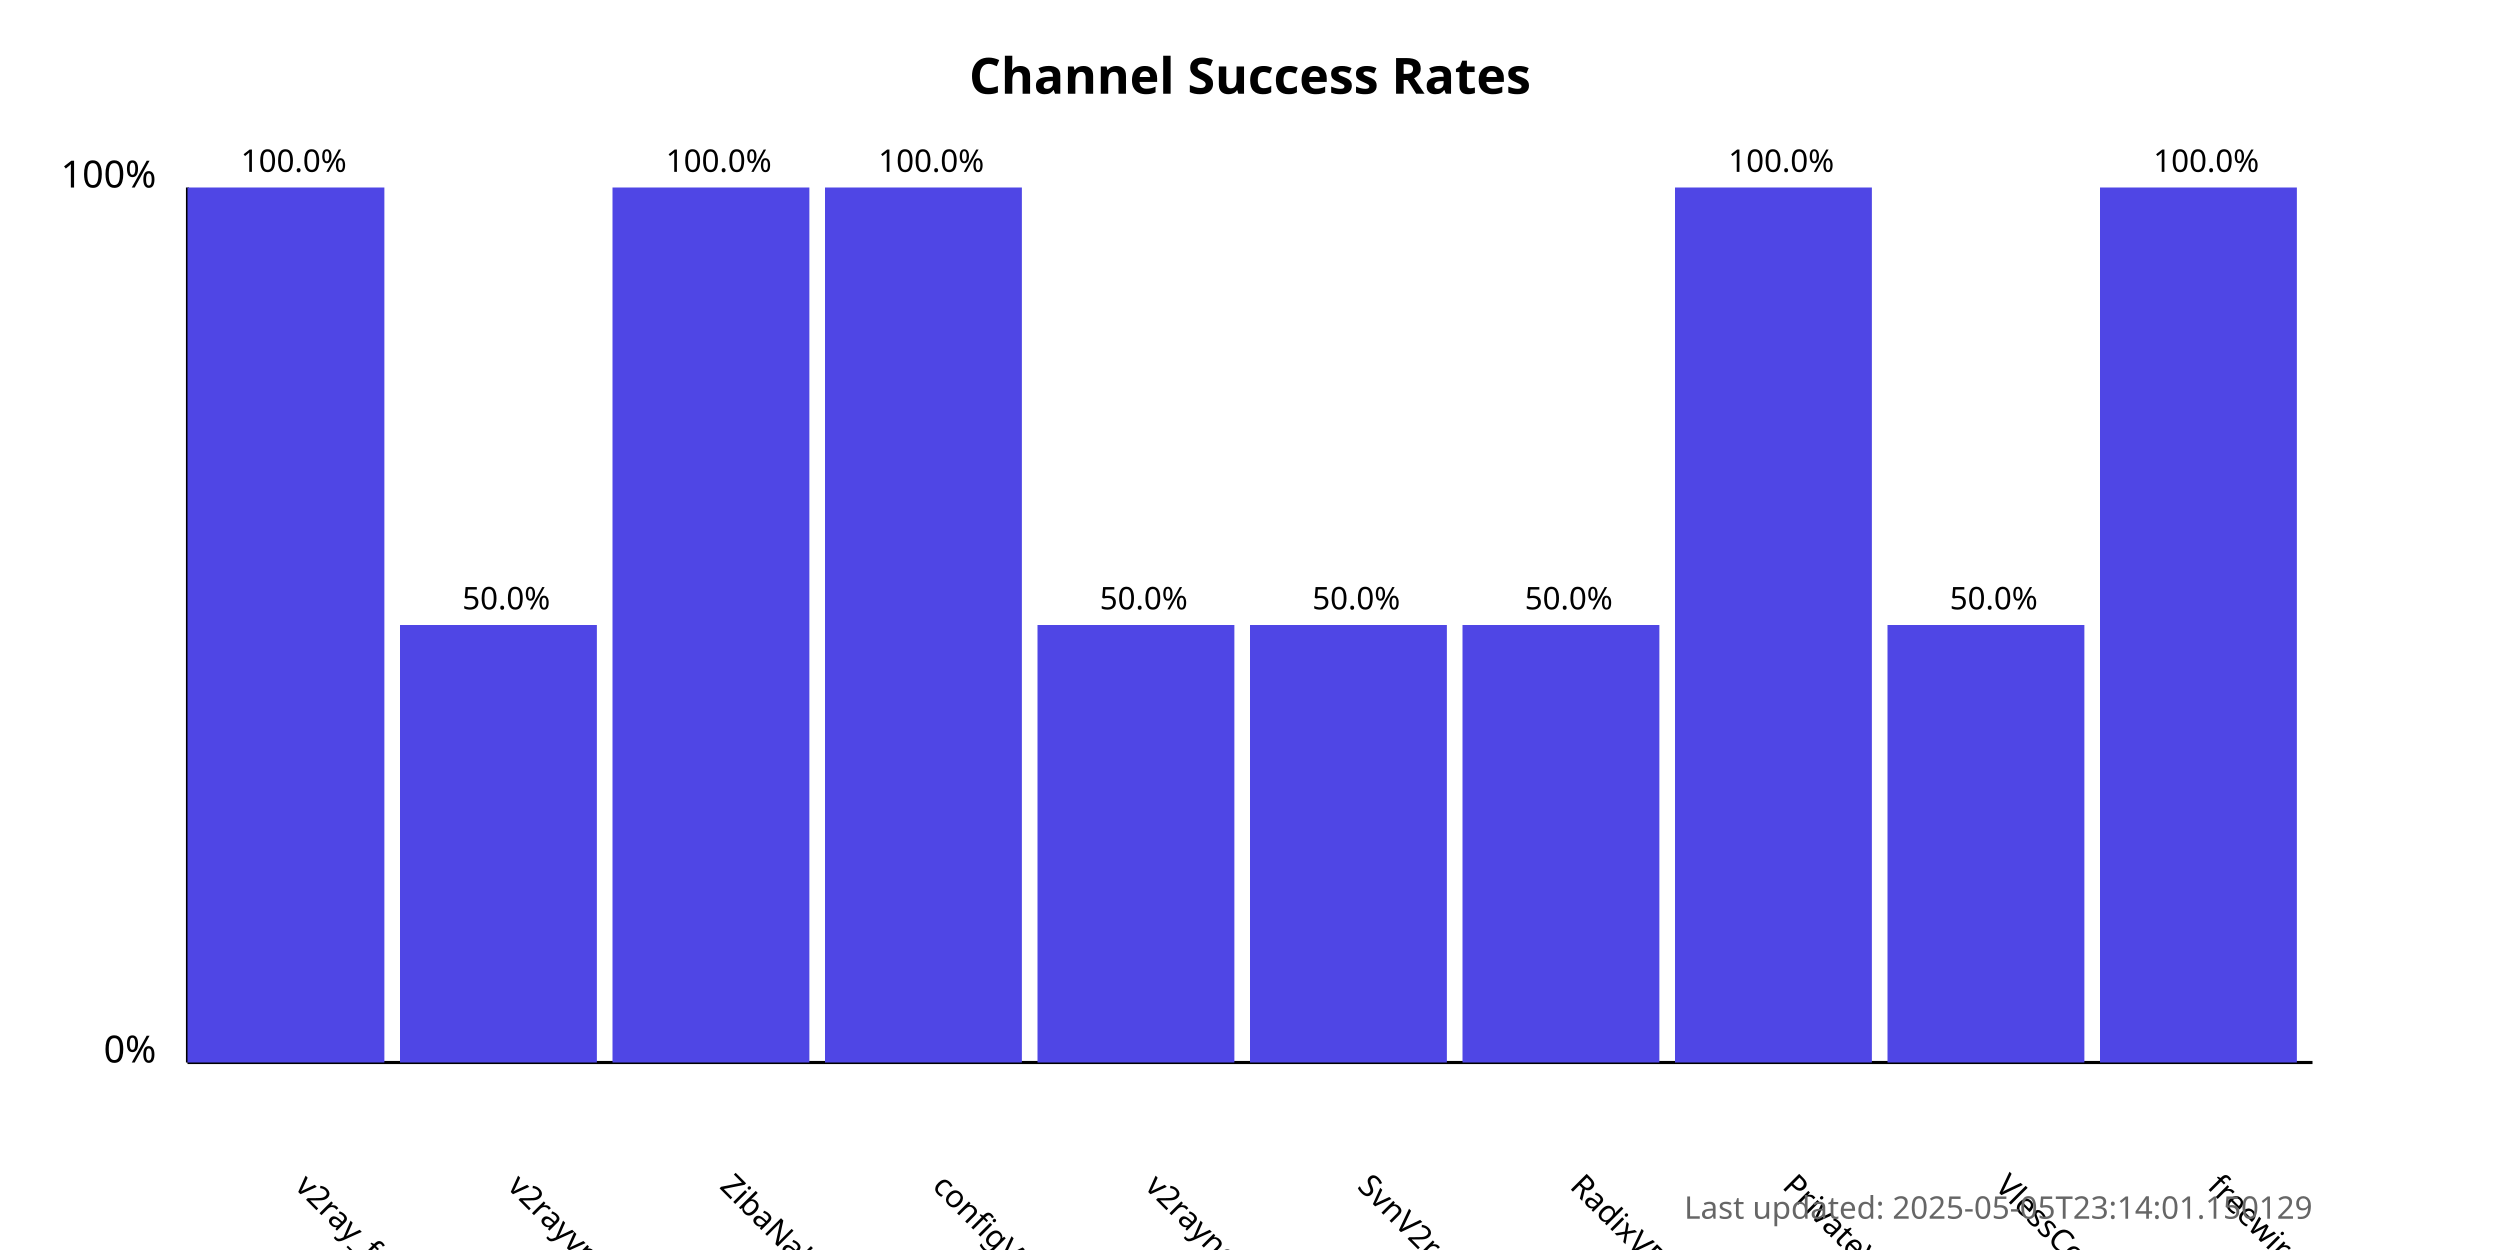
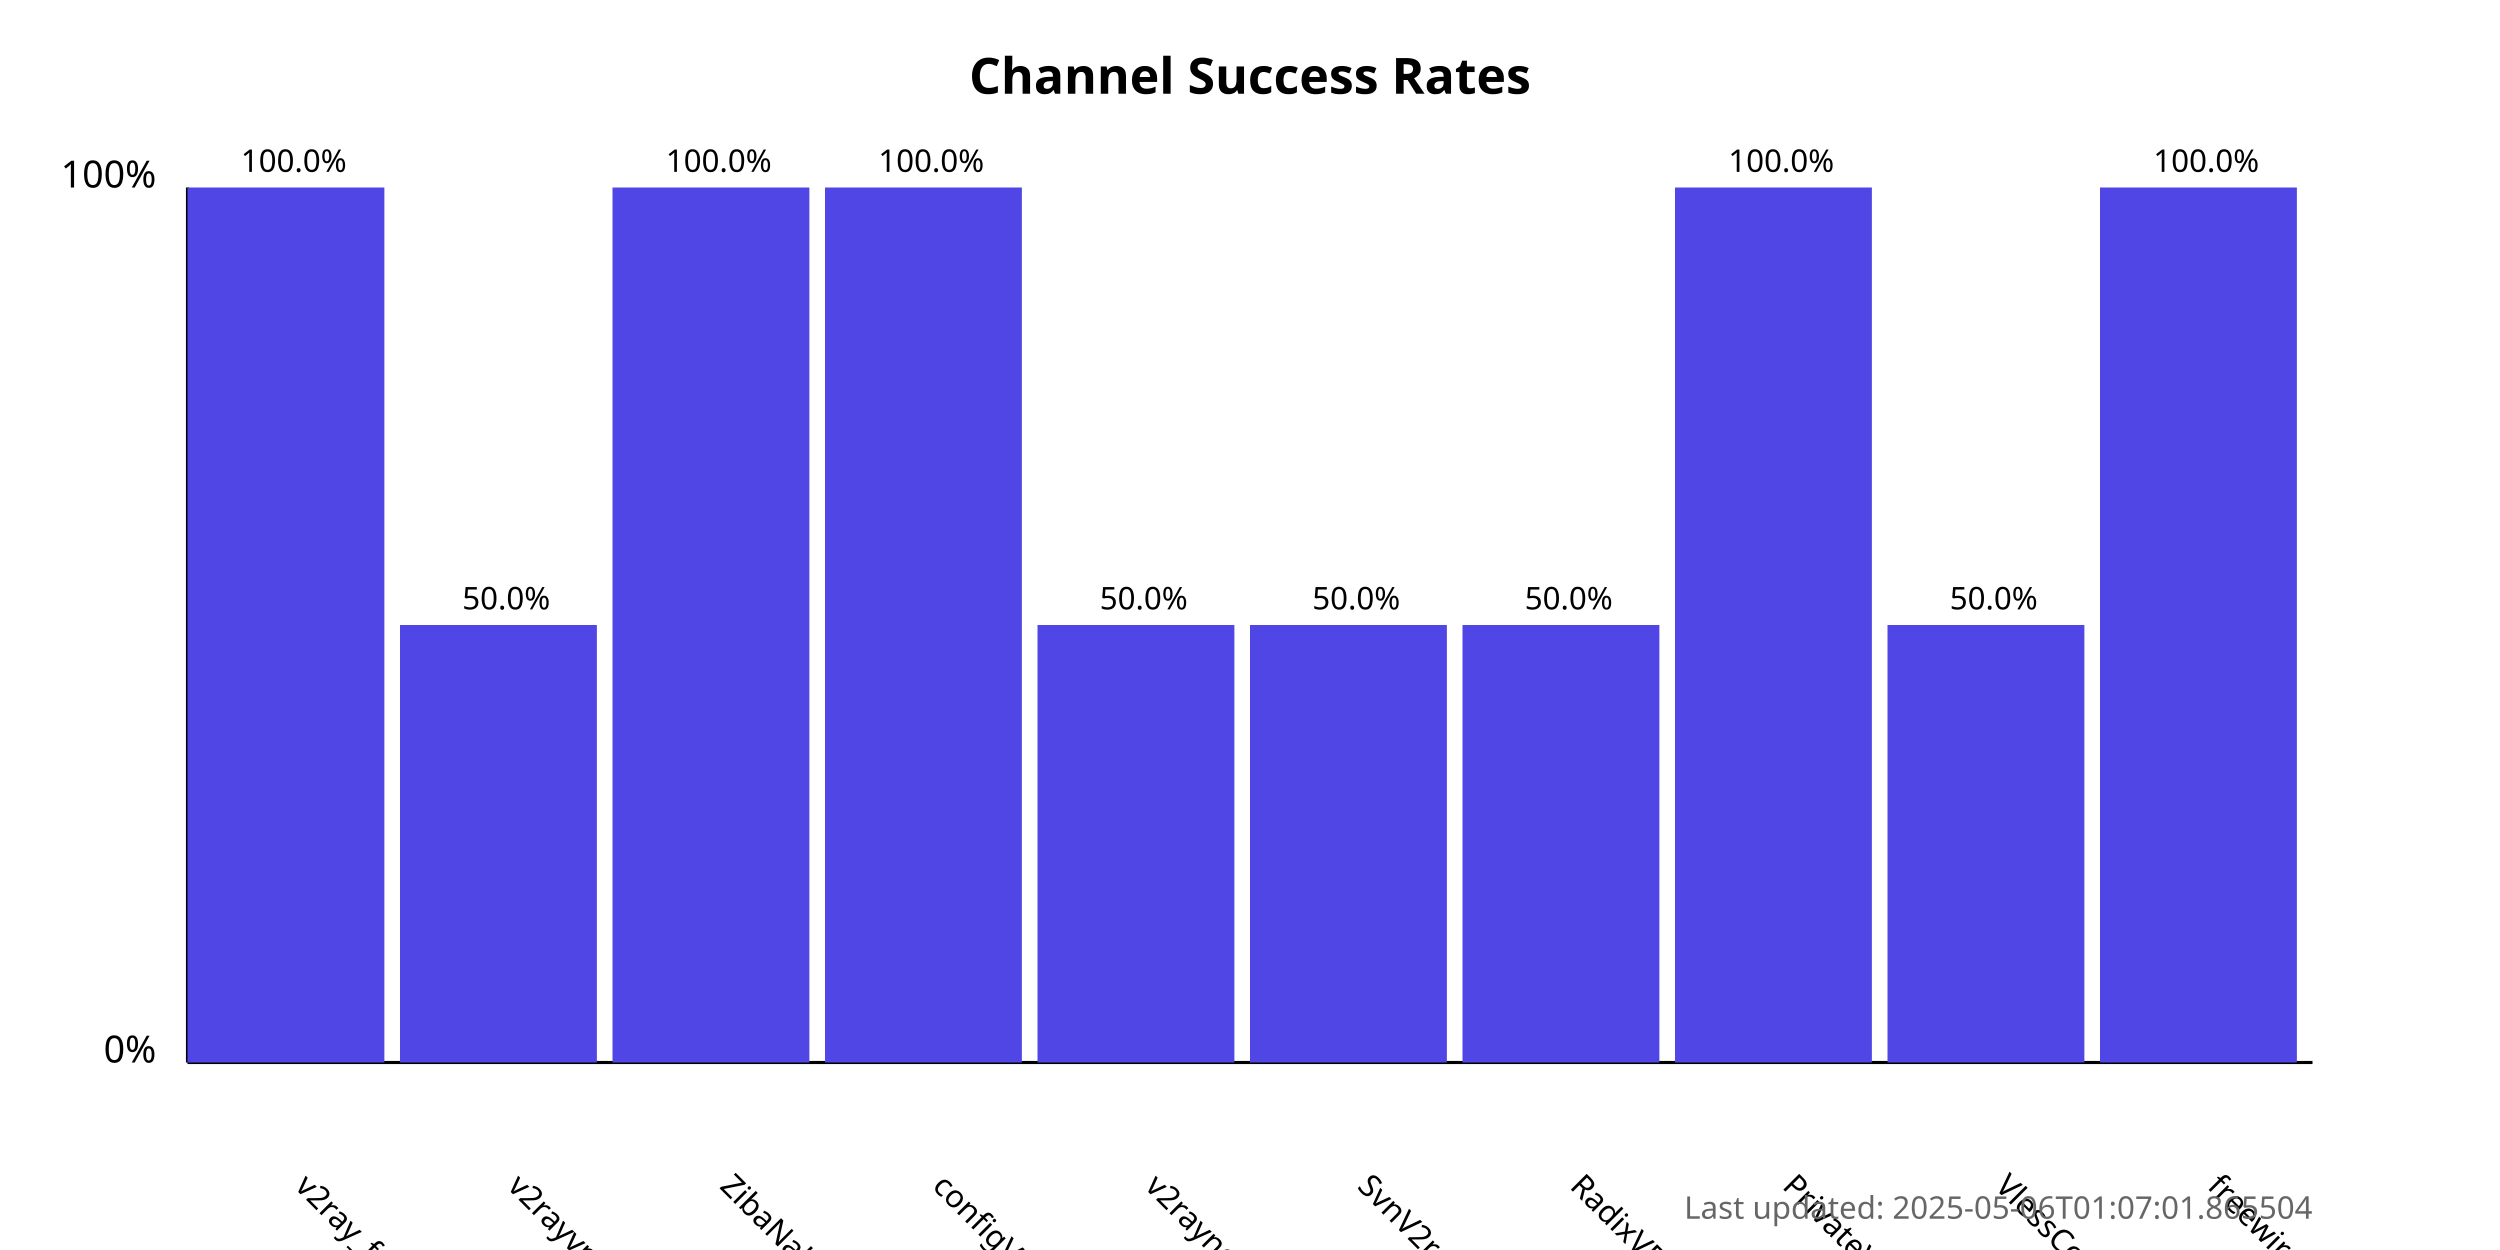
<svg xmlns="http://www.w3.org/2000/svg" width="800" height="400">
  <style>
            .chart-title { font: bold 16px sans-serif; }
            .axis-label { font: 12px sans-serif; }
            .tick-label { font: 10px sans-serif; }
            .bar { fill: #4f46e5; }
            .bar:hover { fill: #6366f1; }
            .timestamp { font: 10px sans-serif; fill: #666; }
        </style>
  <text x="400.0" y="30" text-anchor="middle" class="chart-title">
            Channel Success Rates
        </text>
  <line x1="60" y1="340" x2="60" y2="60" stroke="black" stroke-width="1" />
  <line x1="60" y1="340" x2="740" y2="340" stroke="black" stroke-width="1" />
  <text x="50" y="340" text-anchor="end" class="axis-label">0%</text>
  <text x="50" y="60" text-anchor="end" class="axis-label">100%</text>
  <g>
    <rect x="60" y="60.0" width="63.0" height="280.0" class="bar" />
    <text x="94.0" y="380" transform="rotate(45, 94.0, 380)" text-anchor="start" class="tick-label">
                v2ray_free_conf
            </text>
    <text x="94.0" y="55.0" text-anchor="middle" class="tick-label">
                100.0%
            </text>
  </g>
  <g>
    <rect x="128.0" y="200.0" width="63.0" height="140.0" class="bar" />
    <text x="162.0" y="380" transform="rotate(45, 162.0, 380)" text-anchor="start" class="tick-label">
                v2rayvpno
            </text>
    <text x="162.0" y="195.0" text-anchor="middle" class="tick-label">
                50.0%
            </text>
  </g>
  <g>
    <rect x="196.0" y="60.0" width="63.0" height="280.0" class="bar" />
    <text x="230.0" y="380" transform="rotate(45, 230.0, 380)" text-anchor="start" class="tick-label">
                ZibaNabz
            </text>
    <text x="230.0" y="55.0" text-anchor="middle" class="tick-label">
                100.0%
            </text>
  </g>
  <g>
    <rect x="264.0" y="60.0" width="63.0" height="280.0" class="bar" />
    <text x="298.0" y="380" transform="rotate(45, 298.0, 380)" text-anchor="start" class="tick-label">
                configV2rayForFree
            </text>
    <text x="298.0" y="55.0" text-anchor="middle" class="tick-label">
                100.0%
            </text>
  </g>
  <g>
    <rect x="332.0" y="200.0" width="63.0" height="140.0" class="bar" />
    <text x="366.0" y="380" transform="rotate(45, 366.0, 380)" text-anchor="start" class="tick-label">
                v2rayngvpn
            </text>
    <text x="366.0" y="195.0" text-anchor="middle" class="tick-label">
                50.0%
            </text>
  </g>
  <g>
    <rect x="400.0" y="200.0" width="63.0" height="140.0" class="bar" />
    <text x="434.0" y="380" transform="rotate(45, 434.0, 380)" text-anchor="start" class="tick-label">
                SvnV2ray
            </text>
    <text x="434.0" y="195.0" text-anchor="middle" class="tick-label">
                50.0%
            </text>
  </g>
  <g>
    <rect x="468.0" y="200.0" width="63.0" height="140.0" class="bar" />
    <text x="502.0" y="380" transform="rotate(45, 502.0, 380)" text-anchor="start" class="tick-label">
                RadixVPN
            </text>
    <text x="502.0" y="195.0" text-anchor="middle" class="tick-label">
                50.0%
            </text>
  </g>
  <g>
    <rect x="536.0" y="60.0" width="63.0" height="280.0" class="bar" />
    <text x="570.0" y="380" transform="rotate(45, 570.0, 380)" text-anchor="start" class="tick-label">
                PrivateVPNs
            </text>
    <text x="570.0" y="55.0" text-anchor="middle" class="tick-label">
                100.0%
            </text>
  </g>
  <g>
    <rect x="604.0" y="200.0" width="63.0" height="140.0" class="bar" />
    <text x="638.0" y="380" transform="rotate(45, 638.0, 380)" text-anchor="start" class="tick-label">
                VlessConfig
            </text>
    <text x="638.0" y="195.0" text-anchor="middle" class="tick-label">
                50.0%
            </text>
  </g>
  <g>
    <rect x="672.0" y="60.0" width="63.0" height="280.0" class="bar" />
    <text x="706.0" y="380" transform="rotate(45, 706.0, 380)" text-anchor="start" class="tick-label">
                freewireguard
            </text>
    <text x="706.0" y="55.0" text-anchor="middle" class="tick-label">
                100.0%
            </text>
  </g>
  <text x="740" y="390" text-anchor="end" class="timestamp">
-             Last updated: 2025-05-05T23:14:01.150129
+             Last updated: 2025-05-06T01:07:01.865504
        </text>
</svg>
